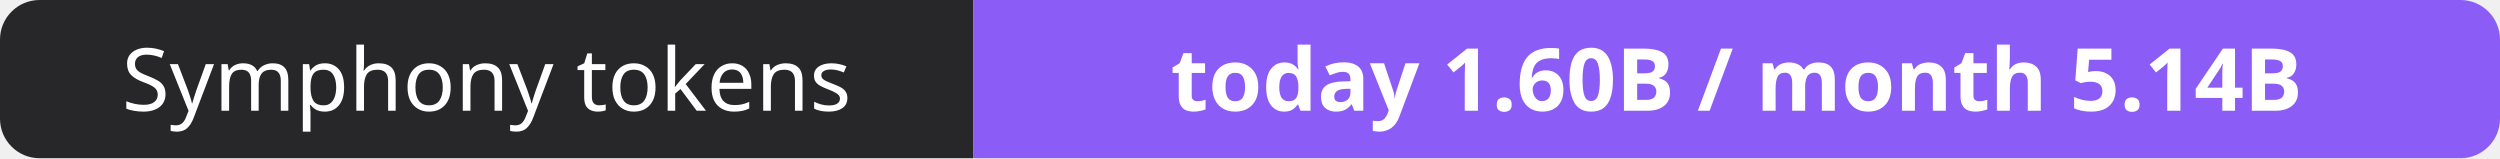
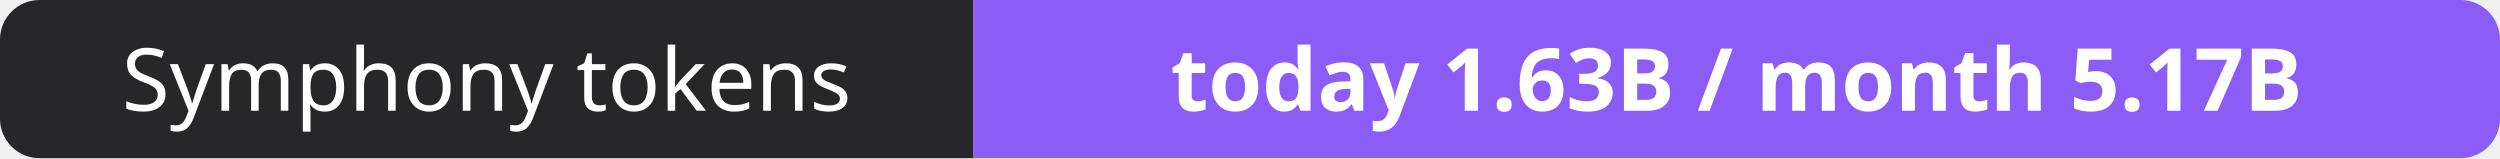
- <svg xmlns="http://www.w3.org/2000/svg" width="316" height="20" role="img" aria-label="Symphony tokens: today 1.60B / month 5.14B">
+ <svg xmlns="http://www.w3.org/2000/svg" width="316" height="20" role="img" aria-label="Symphony tokens: today 1.63B / month 5.17B">
  <clipPath id="r">
    <rect width="316" height="20" rx="5" fill="#fff" />
  </clipPath>
  <g clip-path="url(#r)">
    <rect width="123" height="20" fill="#27272a" />
    <rect x="123" width="193" height="20" fill="#8b5cf6" />
  </g>
  <g fill="#fff" text-anchor="middle" font-family="Verdana,Geneva,sans-serif" font-size="11">
    <text x="61.5" y="14">Symphony tokens</text>
-     <text x="219.5" y="14" font-weight="700">today 1.60B / month 5.14B</text>
+     <text x="219.5" y="14" font-weight="700">today 1.63B / month 5.17B</text>
  </g>
</svg>
